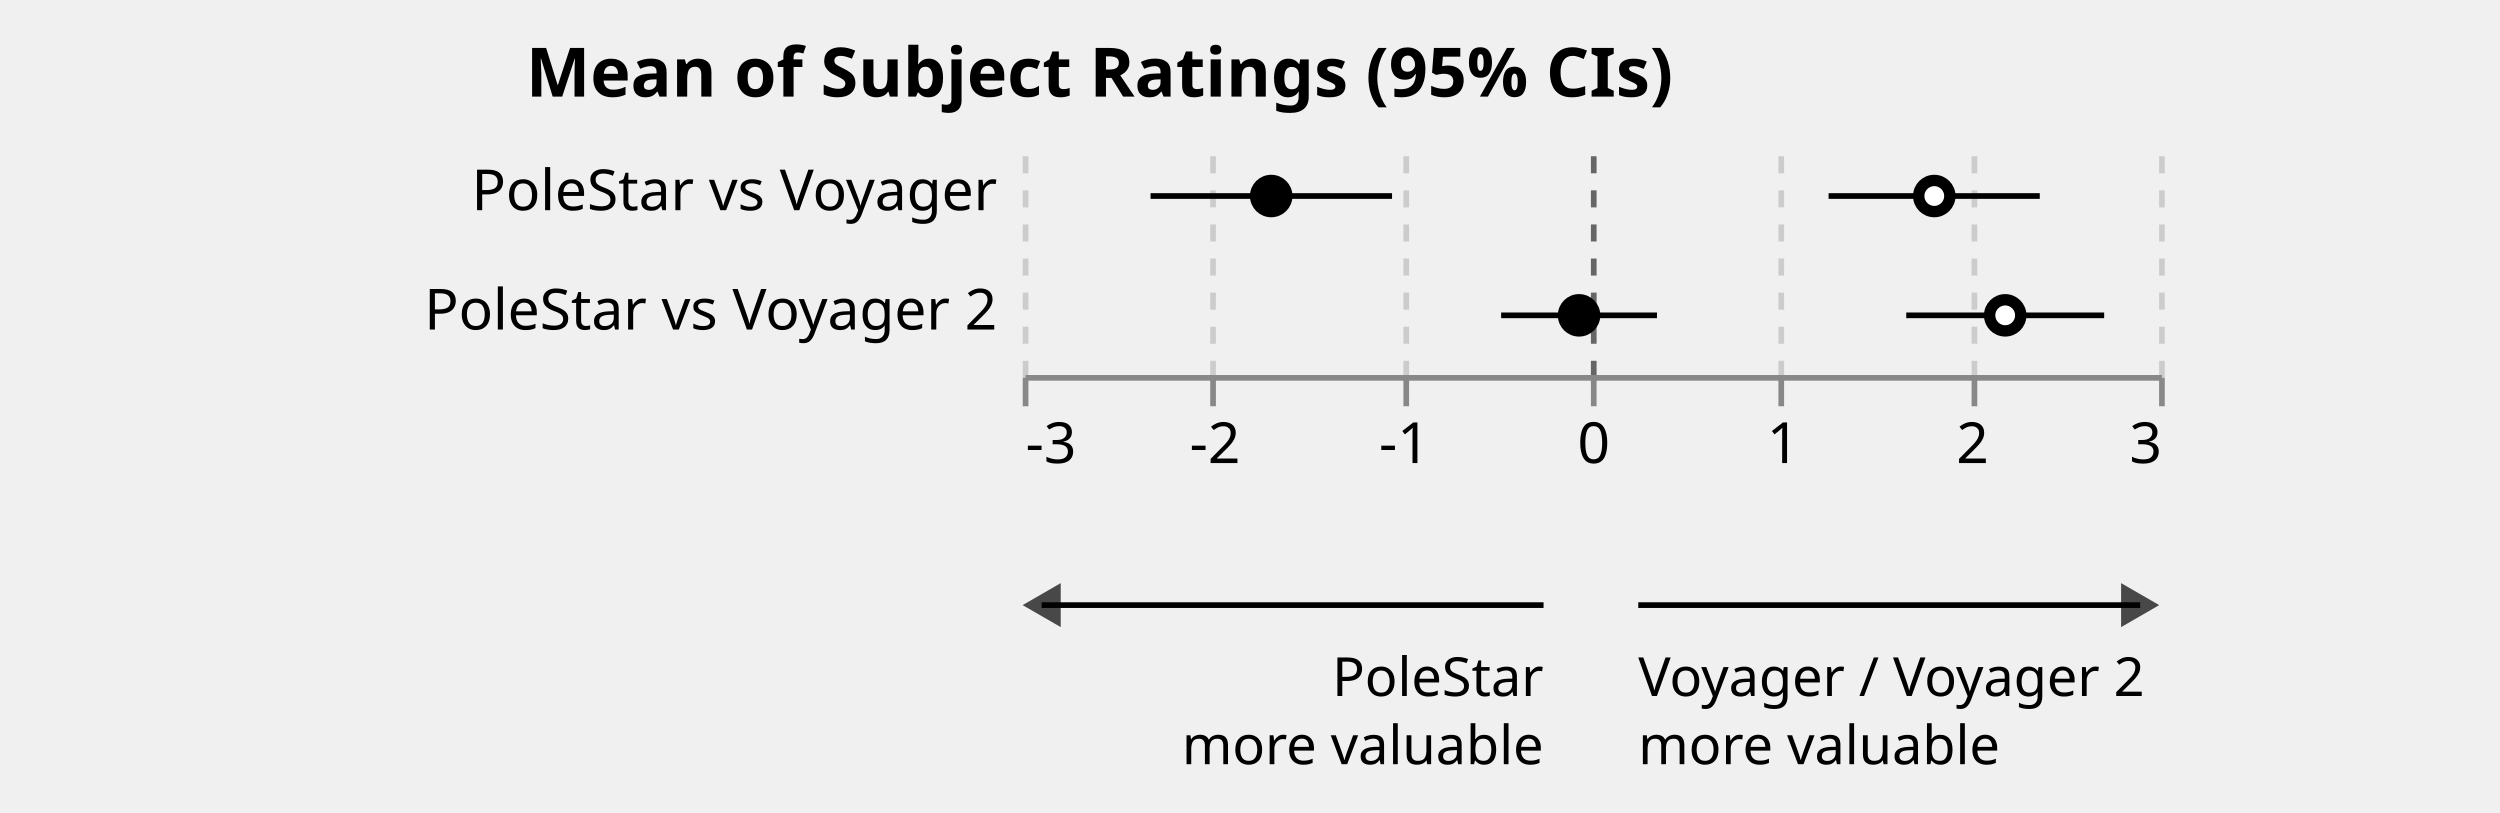
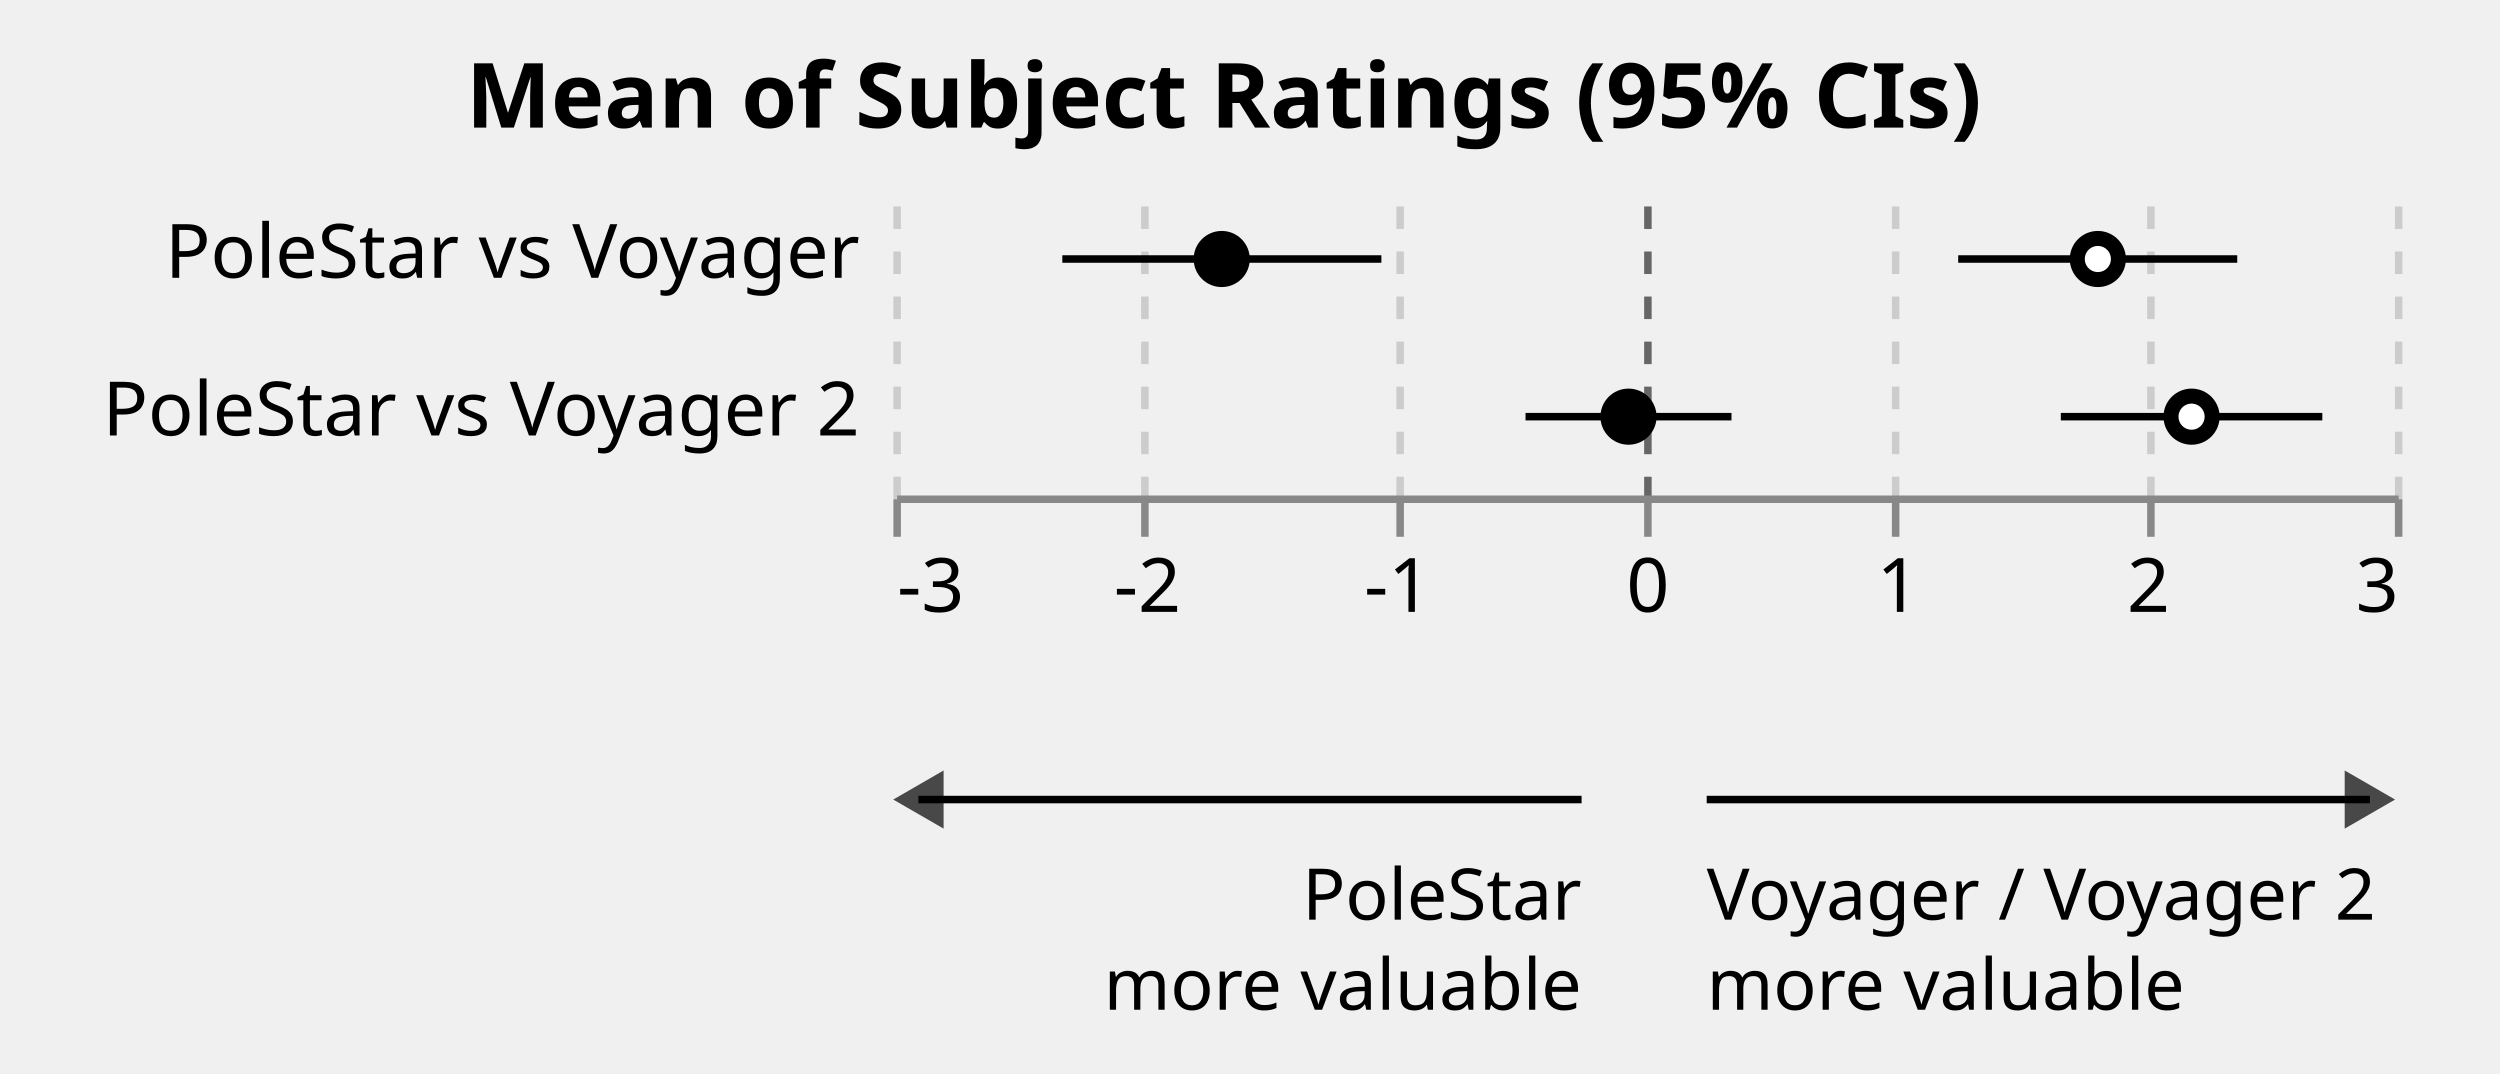
- <svg xmlns="http://www.w3.org/2000/svg" class="marks" width="440" height="143" viewBox="0 0 440 143" version="1.1">
-   <g transform="translate(180,24)">
+ <svg xmlns="http://www.w3.org/2000/svg" class="marks" width="333" height="143" viewBox="0 0 333 143" version="1.1">
+   <g transform="translate(119,24)">
    <g class="mark-group role-frame root">
      <g transform="translate(0,0)">
        <path class="background" d="M0,0h200v0h-200Z" style="fill: none;" />
        <g>
          <g class="mark-group role-scope concat_0_group">
            <g transform="translate(0,0)">
              <path class="background" d="M0.5,0.5h200v42h-200Z" style="fill: none; stroke: none;" />
              <g>
                <g class="mark-group role-axis">
                  <g transform="translate(0.5,42.5)">
                    <path class="background" d="M0,0h0v0h0Z" style="pointer-events: none; fill: none;" />
                    <g>
                      <g class="mark-rule role-axis-grid" style="pointer-events: none;">
                        <line transform="translate(0,0)" x2="0" y2="-42" style="fill: none; stroke: #CCC; stroke-width: 1; stroke-dasharray: 3,3; opacity: 1;" />
                        <line transform="translate(33,0)" x2="0" y2="-42" style="fill: none; stroke: #CCC; stroke-width: 1; stroke-dasharray: 3,3; opacity: 1;" />
                        <line transform="translate(67,0)" x2="0" y2="-42" style="fill: none; stroke: #CCC; stroke-width: 1; stroke-dasharray: 3,3; opacity: 1;" />
                        <line transform="translate(100,0)" x2="0" y2="-42" style="fill: none; stroke: #666; stroke-width: 1; stroke-dasharray: 3,3; opacity: 1;" />
                        <line transform="translate(133,0)" x2="0" y2="-42" style="fill: none; stroke: #CCC; stroke-width: 1; stroke-dasharray: 3,3; opacity: 1;" />
                        <line transform="translate(167,0)" x2="0" y2="-42" style="fill: none; stroke: #CCC; stroke-width: 1; stroke-dasharray: 3,3; opacity: 1;" />
                        <line transform="translate(200,0)" x2="0" y2="-42" style="fill: none; stroke: #CCC; stroke-width: 1; stroke-dasharray: 3,3; opacity: 1;" />
                      </g>
                    </g>
                  </g>
                </g>
                <g class="mark-rule role-mark concat_0_layer_0_marks">
                  <line transform="translate(141.8333,10.5)" x2="37.167" y2="0" style="fill: none; stroke: black;" />
                  <line transform="translate(22.5,10.5)" x2="42.5" y2="0" style="fill: none; stroke: black;" />
                  <line transform="translate(155.5,31.5)" x2="34.833" y2="0" style="fill: none; stroke: black;" />
                  <line transform="translate(84.2,31.5)" x2="27.433" y2="0" style="fill: none; stroke: black;" />
                </g>
                <g class="mark-symbol role-mark concat_0_layer_1_marks">
                  <path transform="translate(160.4333,10.5)" d="M2.739,0A2.739,2.739,0,1,1,-2.739,0A2.739,2.739,0,1,1,2.739,0" style="fill: white; stroke: black; stroke-width: 2; opacity: 1;" />
                  <path transform="translate(43.73333,10.5)" d="M2.739,0A2.739,2.739,0,1,1,-2.739,0A2.739,2.739,0,1,1,2.739,0" style="fill: black; stroke: black; stroke-width: 2; opacity: 1;" />
                  <path transform="translate(172.9167,31.5)" d="M2.739,0A2.739,2.739,0,1,1,-2.739,0A2.739,2.739,0,1,1,2.739,0" style="fill: white; stroke: black; stroke-width: 2; opacity: 1;" />
                  <path transform="translate(97.91667,31.5)" d="M2.739,0A2.739,2.739,0,1,1,-2.739,0A2.739,2.739,0,1,1,2.739,0" style="fill: black; stroke: black; stroke-width: 2; opacity: 1;" />
                </g>
                <g class="mark-text role-title" style="pointer-events: none;">
-                   <text text-anchor="middle" transform="translate(13.5,-7)" style="font-family: sans-serif; font-size: 12px; font-weight: bold; fill: #000; opacity: 1;">Mean of Subject Ratings (95% CIs)</text>
+                   <text text-anchor="middle" transform="translate(44,-7)" style="font-family: sans-serif; font-size: 12px; font-weight: bold; fill: #000; opacity: 1;">Mean of Subject Ratings (95% CIs)</text>
                </g>
                <g class="mark-group role-axis">
                  <g transform="translate(0.5,42.5)">
                    <path class="background" d="M0,0h0v0h0Z" style="pointer-events: none; fill: none;" />
                    <g>
                      <g class="mark-rule role-axis-tick" style="pointer-events: none;">
                        <line transform="translate(0,0)" x2="0" y2="5" style="fill: none; stroke: #888; stroke-width: 1; opacity: 1;" />
                        <line transform="translate(33,0)" x2="0" y2="5" style="fill: none; stroke: #888; stroke-width: 1; opacity: 1;" />
                        <line transform="translate(67,0)" x2="0" y2="5" style="fill: none; stroke: #888; stroke-width: 1; opacity: 1;" />
                        <line transform="translate(100,0)" x2="0" y2="5" style="fill: none; stroke: #888; stroke-width: 1; opacity: 1;" />
                        <line transform="translate(133,0)" x2="0" y2="5" style="fill: none; stroke: #888; stroke-width: 1; opacity: 1;" />
                        <line transform="translate(167,0)" x2="0" y2="5" style="fill: none; stroke: #888; stroke-width: 1; opacity: 1;" />
                        <line transform="translate(200,0)" x2="0" y2="5" style="fill: none; stroke: #888; stroke-width: 1; opacity: 1;" />
                      </g>
                      <g class="mark-text role-axis-label" style="pointer-events: none;">
                        <text text-anchor="start" transform="translate(0,15)" style="font-family: sans-serif; font-size: 10px; fill: #000; opacity: 1;">-3</text>
                        <text text-anchor="middle" transform="translate(33.33333,15)" style="font-family: sans-serif; font-size: 10px; fill: #000; opacity: 1;">-2</text>
                        <text text-anchor="middle" transform="translate(66.66667,15)" style="font-family: sans-serif; font-size: 10px; fill: #000; opacity: 1;">-1</text>
                        <text text-anchor="middle" transform="translate(100,15)" style="font-family: sans-serif; font-size: 10px; fill: #000; opacity: 1;">0</text>
                        <text text-anchor="middle" transform="translate(133.3333,15)" style="font-family: sans-serif; font-size: 10px; fill: #000; opacity: 1;">1</text>
                        <text text-anchor="middle" transform="translate(166.6667,15)" style="font-family: sans-serif; font-size: 10px; fill: #000; opacity: 1;">2</text>
                        <text text-anchor="end" transform="translate(200,15)" style="font-family: sans-serif; font-size: 10px; fill: #000; opacity: 1;">3</text>
                      </g>
                      <g class="mark-rule role-axis-domain" style="pointer-events: none;">
                        <line transform="translate(0,0)" x2="200" y2="0" style="fill: none; stroke: #888; stroke-width: 1; opacity: 1;" />
                      </g>
                    </g>
                  </g>
                </g>
                <g class="mark-group role-axis">
                  <g transform="translate(0.5,0.5)">
                    <path class="background" d="M0,0h0v0h0Z" style="pointer-events: none; fill: none;" />
                    <g>
                      <g class="mark-text role-axis-label" style="pointer-events: none;">
                        <text text-anchor="end" transform="translate(-5,12.5)" style="font-family: sans-serif; font-size: 10px; fill: #000; opacity: 1;">PoleStar vs Voyager</text>
                        <text text-anchor="end" transform="translate(-5,33.5)" style="font-family: sans-serif; font-size: 10px; fill: #000; opacity: 1;">PoleStar vs Voyager 2</text>
                      </g>
                    </g>
                  </g>
                </g>
              </g>
            </g>
          </g>
          <g class="mark-group role-scope concat_1_group">
            <g transform="translate(0,72)">
              <path class="background" d="M0.5,0.5h200v21h-200Z" style="fill: none; stroke: none;" />
              <g>
                <g class="mark-rule role-mark concat_1_layer_0_marks">
                  <line transform="translate(91.66667,10.5)" x2="-88.333" y2="0" style="fill: none; stroke: black;" />
                  <line transform="translate(108.3333,10.5)" x2="88.333" y2="0" style="fill: none; stroke: black;" />
                </g>
                <g class="mark-symbol role-mark concat_1_layer_1_marks">
                  <path transform="translate(3.333333,10.5)" d="M-3.354,0L3.354,-3.873L3.354,3.873Z" style="fill: black; stroke-width: 2; opacity: 0.7;" />
                  <path transform="translate(196.6667,10.5)" d="M3.354,0L-3.354,-3.873L-3.354,3.873Z" style="fill: black; stroke-width: 2; opacity: 0.7;" />
                </g>
                <g class="mark-text role-mark concat_1_layer_2_marks">
                  <text text-anchor="end" transform="translate(91.66667,26.5)" style="font-family: sans-serif; font-size: 9.5px; fill: black;">PoleStar</text>
                </g>
                <g class="mark-text role-mark concat_1_layer_3_marks">
                  <text text-anchor="start" transform="translate(108.3333,26.5)" style="font-family: sans-serif; font-size: 9.5px; fill: black;">Voyager / Voyager 2</text>
                </g>
                <g class="mark-text role-mark concat_1_layer_4_marks">
                  <text text-anchor="end" transform="translate(91.66667,38.5)" style="font-family: sans-serif; font-size: 9.5px; fill: black;">more valuable</text>
                </g>
                <g class="mark-text role-mark concat_1_layer_5_marks">
                  <text text-anchor="start" transform="translate(108.3333,38.5)" style="font-family: sans-serif; font-size: 9.5px; fill: black;">more valuable</text>
                </g>
              </g>
            </g>
          </g>
        </g>
      </g>
    </g>
  </g>
</svg>
